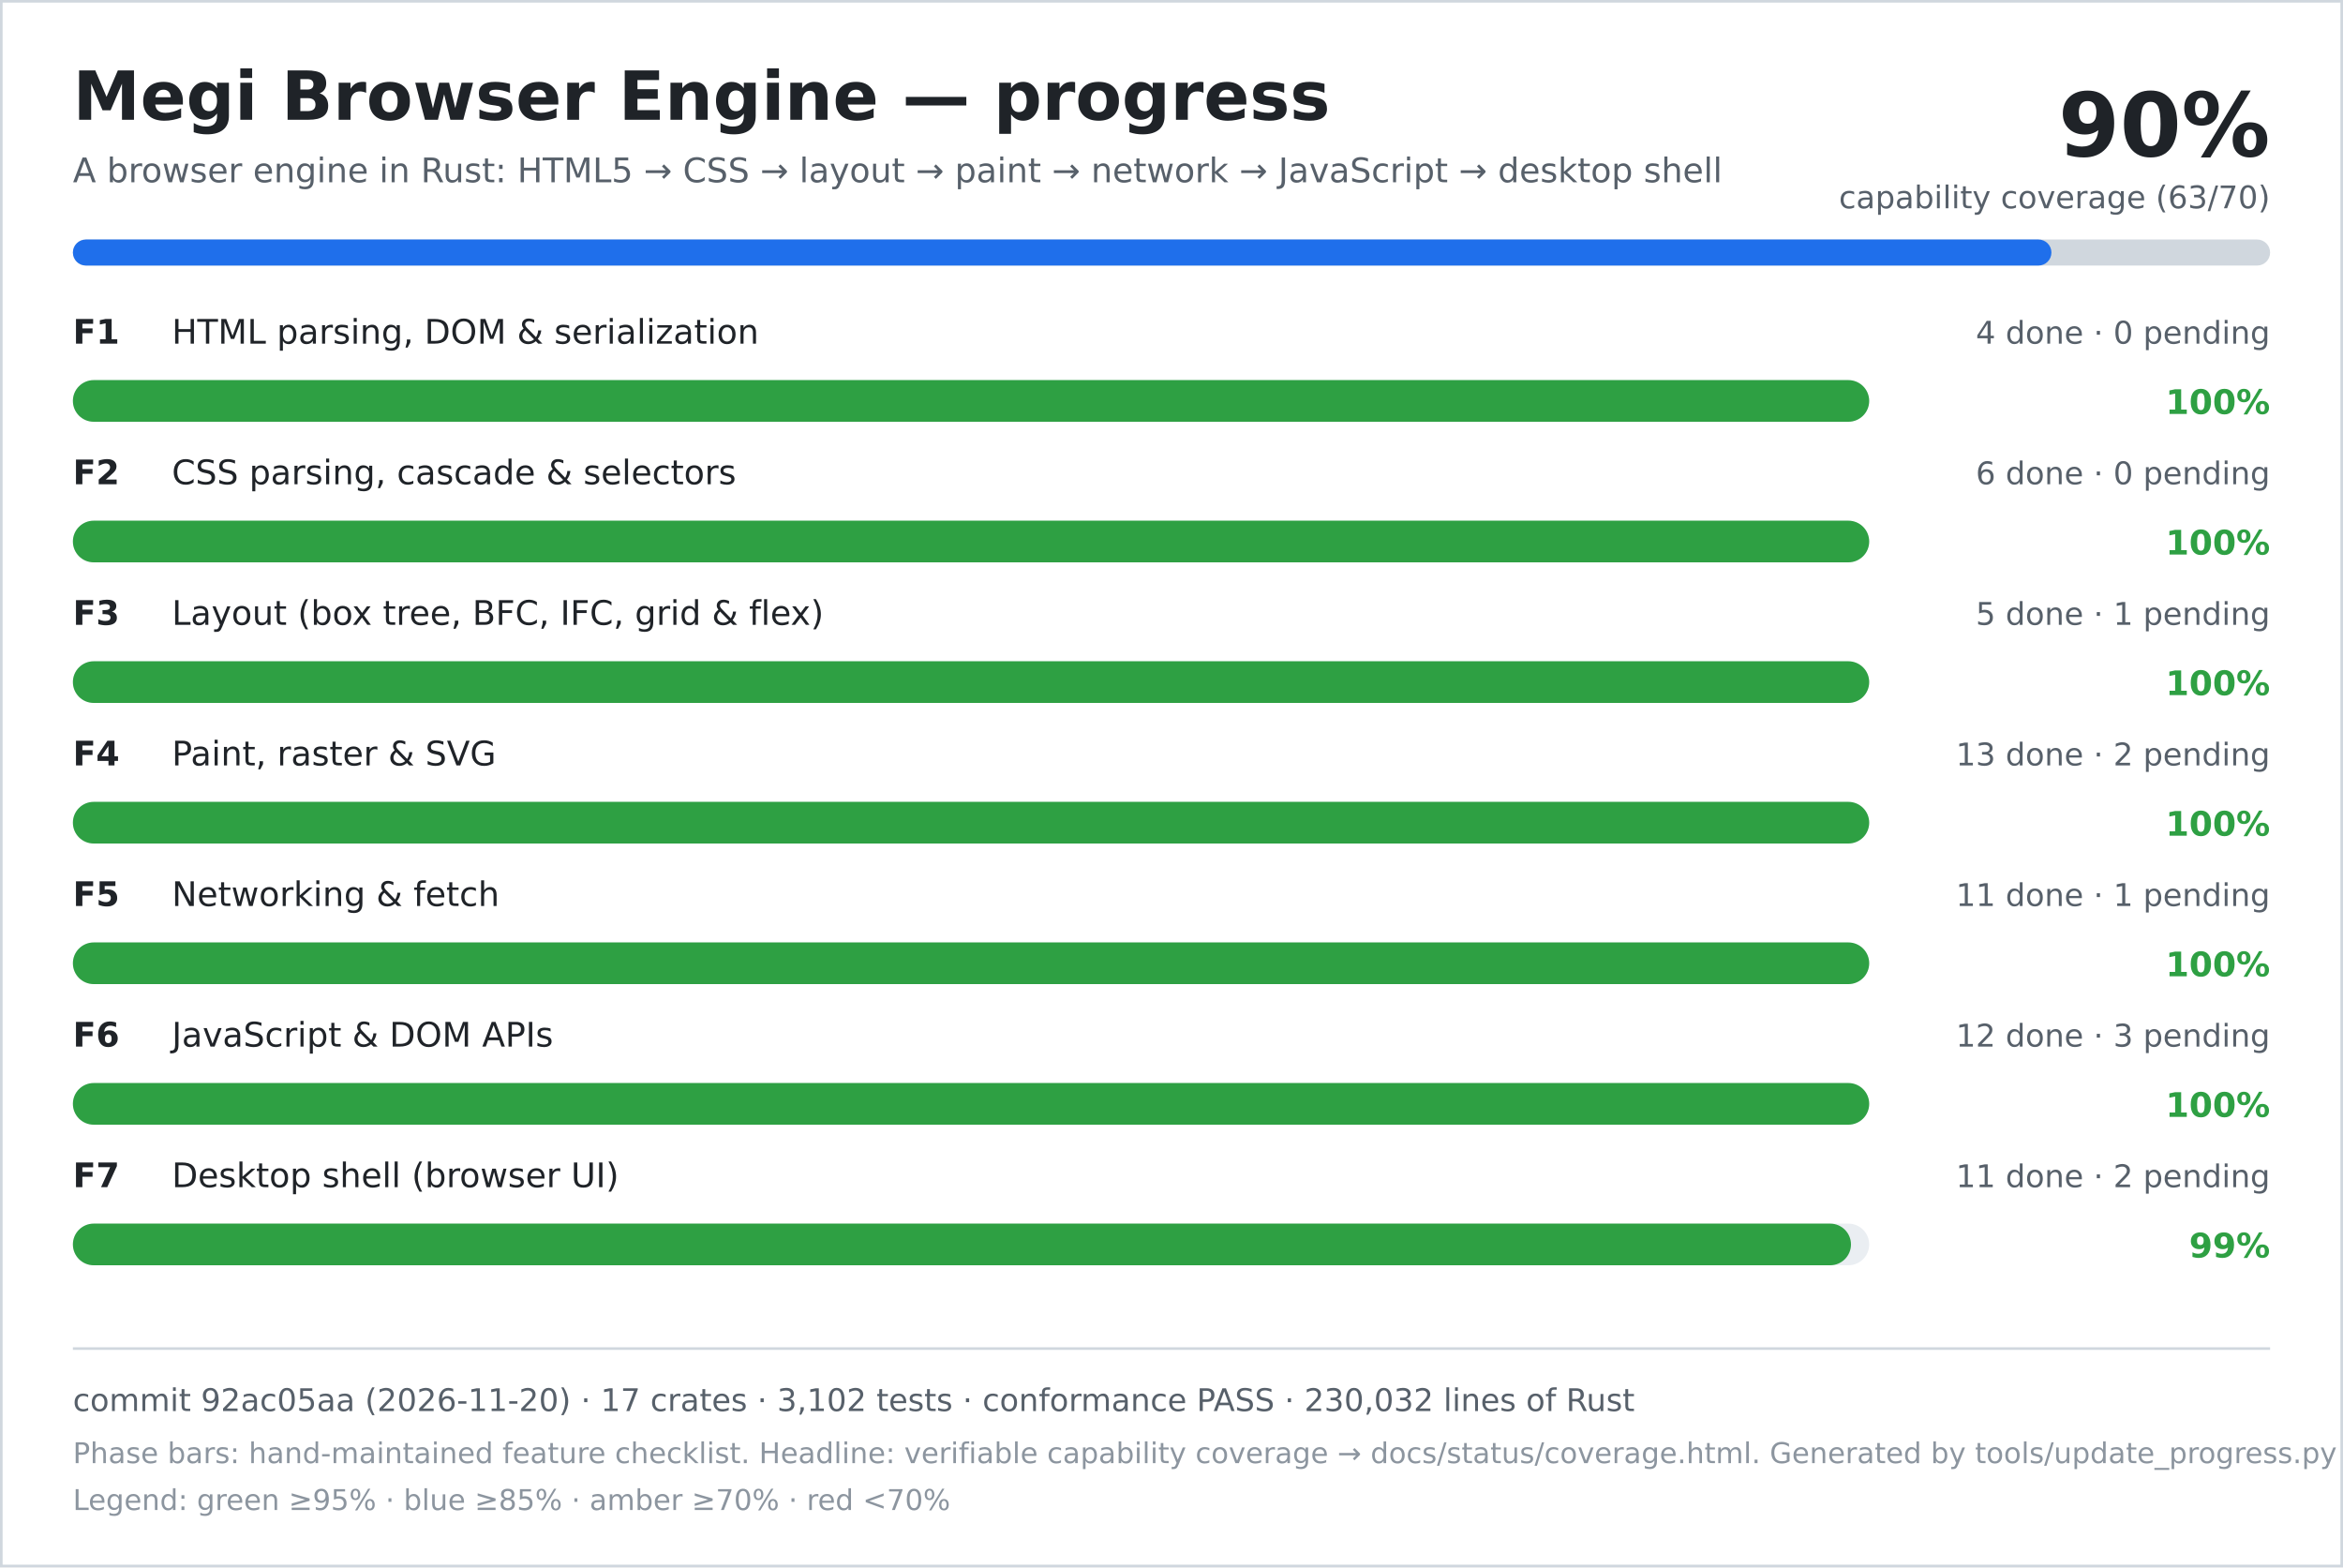
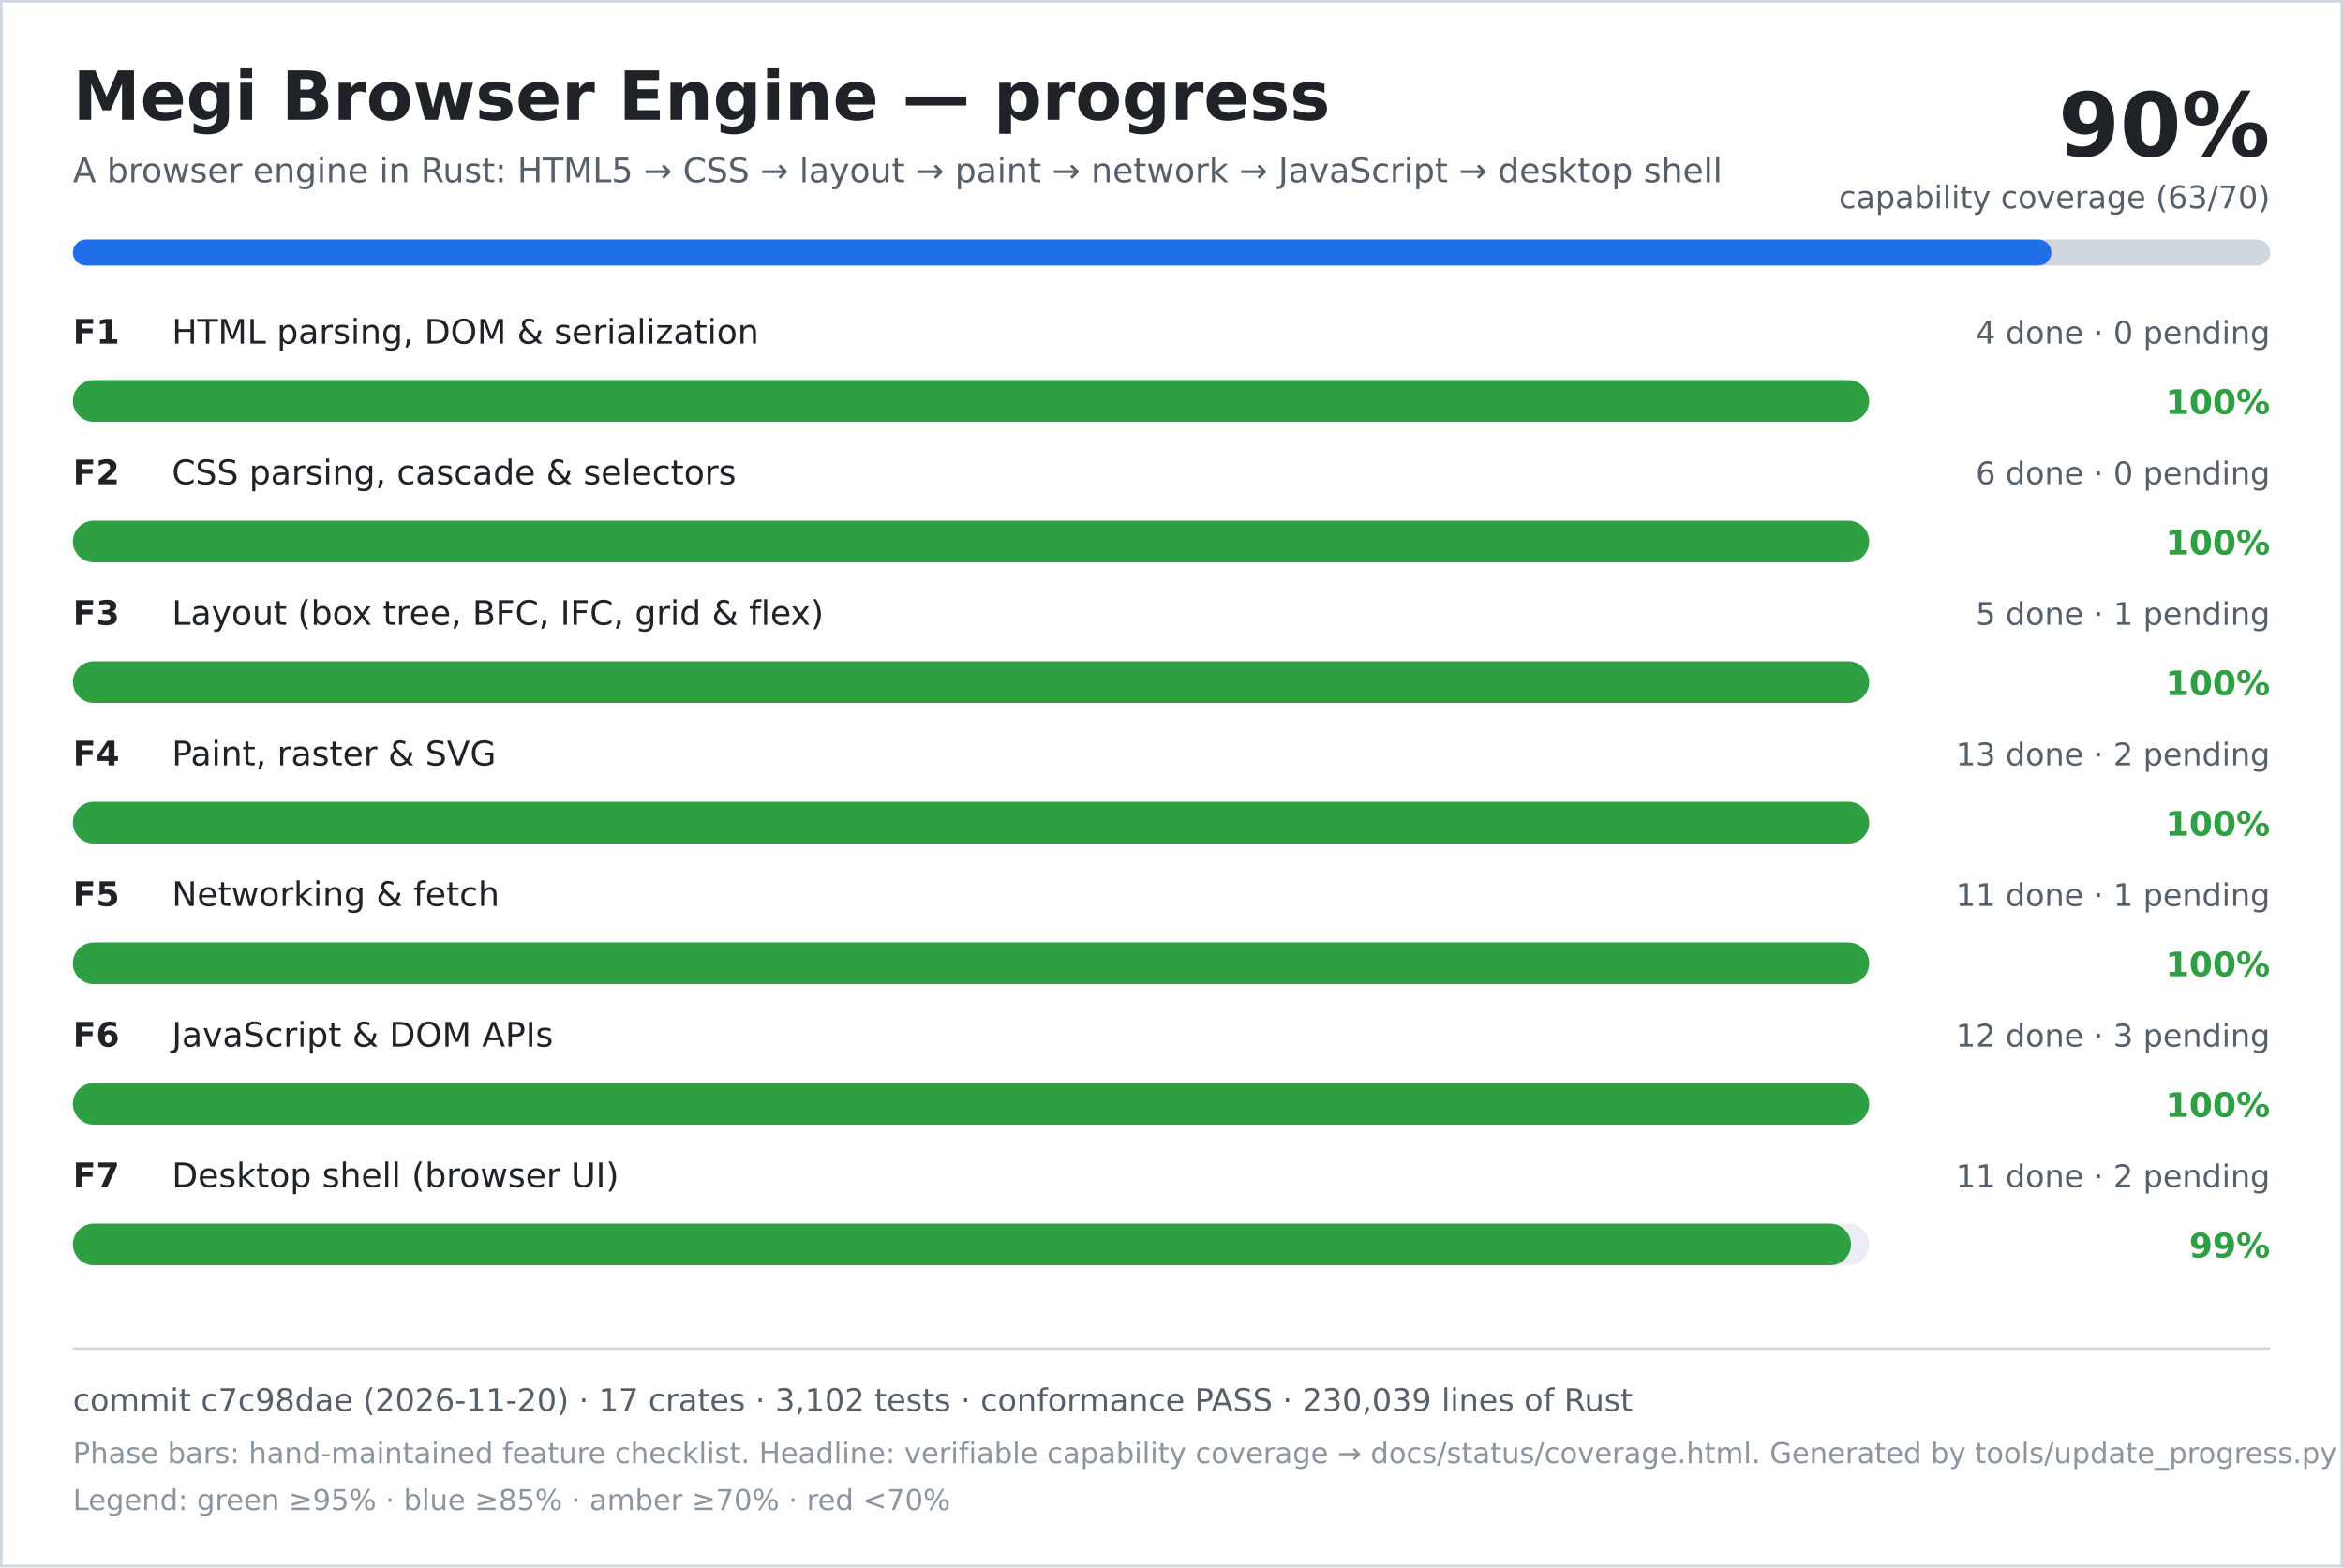
<svg xmlns="http://www.w3.org/2000/svg" width="900" height="602" viewBox="0 0 900 602" role="img" aria-labelledby="title desc">
  <rect width="900" height="602" fill="#ffffff" />
  <rect x="0.5" y="0.5" width="899" height="601" fill="none" stroke="#d0d7de" />
  <text x="28" y="46" font-family="DejaVu Sans, Verdana, sans-serif" font-size="26" font-weight="700" fill="#1f2328">Megi Browser Engine — progress</text>
  <text x="28" y="70" font-family="DejaVu Sans, Verdana, sans-serif" font-size="13" fill="#57606a">A browser engine in Rust: HTML5 → CSS → layout → paint → network → JavaScript → desktop shell</text>
  <text x="872" y="60" text-anchor="end" font-family="DejaVu Sans, Verdana, sans-serif" font-size="34" font-weight="700" fill="#1f2328">90%</text>
  <text x="872" y="80" text-anchor="end" font-family="DejaVu Sans, Verdana, sans-serif" font-size="12" fill="#57606a">capability coverage (63/70)</text>
  <rect x="28" y="92" width="844" height="10" rx="5" fill="#d0d7de" />
  <rect x="28" y="92" width="760" height="10" rx="5" fill="#1f6feb" />
  <text x="28" y="132" font-family="DejaVu Sans, Verdana, sans-serif" font-size="13" font-weight="700" fill="#1f2328">F1</text>
  <text x="66" y="132" font-family="DejaVu Sans, Verdana, sans-serif" font-size="13" fill="#1f2328">HTML parsing, DOM &amp; serialization</text>
  <text x="872" y="132" text-anchor="end" font-family="DejaVu Sans, Verdana, sans-serif" font-size="12" fill="#57606a">4 done · 0 pending</text>
  <rect x="28" y="146" width="690" height="16" rx="8" fill="#eaeef2" />
  <rect x="28" y="146" width="690" height="16" rx="8" fill="#2ea043" />
  <text x="872" y="159" text-anchor="end" font-family="DejaVu Sans, Verdana, sans-serif" font-size="13" font-weight="700" fill="#2ea043">100%</text>
  <text x="28" y="186" font-family="DejaVu Sans, Verdana, sans-serif" font-size="13" font-weight="700" fill="#1f2328">F2</text>
  <text x="66" y="186" font-family="DejaVu Sans, Verdana, sans-serif" font-size="13" fill="#1f2328">CSS parsing, cascade &amp; selectors</text>
  <text x="872" y="186" text-anchor="end" font-family="DejaVu Sans, Verdana, sans-serif" font-size="12" fill="#57606a">6 done · 0 pending</text>
  <rect x="28" y="200" width="690" height="16" rx="8" fill="#eaeef2" />
  <rect x="28" y="200" width="690" height="16" rx="8" fill="#2ea043" />
  <text x="872" y="213" text-anchor="end" font-family="DejaVu Sans, Verdana, sans-serif" font-size="13" font-weight="700" fill="#2ea043">100%</text>
  <text x="28" y="240" font-family="DejaVu Sans, Verdana, sans-serif" font-size="13" font-weight="700" fill="#1f2328">F3</text>
  <text x="66" y="240" font-family="DejaVu Sans, Verdana, sans-serif" font-size="13" fill="#1f2328">Layout (box tree, BFC, IFC, grid &amp; flex)</text>
  <text x="872" y="240" text-anchor="end" font-family="DejaVu Sans, Verdana, sans-serif" font-size="12" fill="#57606a">5 done · 1 pending</text>
  <rect x="28" y="254" width="690" height="16" rx="8" fill="#eaeef2" />
  <rect x="28" y="254" width="690" height="16" rx="8" fill="#2ea043" />
  <text x="872" y="267" text-anchor="end" font-family="DejaVu Sans, Verdana, sans-serif" font-size="13" font-weight="700" fill="#2ea043">100%</text>
  <text x="28" y="294" font-family="DejaVu Sans, Verdana, sans-serif" font-size="13" font-weight="700" fill="#1f2328">F4</text>
  <text x="66" y="294" font-family="DejaVu Sans, Verdana, sans-serif" font-size="13" fill="#1f2328">Paint, raster &amp; SVG</text>
  <text x="872" y="294" text-anchor="end" font-family="DejaVu Sans, Verdana, sans-serif" font-size="12" fill="#57606a">13 done · 2 pending</text>
  <rect x="28" y="308" width="690" height="16" rx="8" fill="#eaeef2" />
  <rect x="28" y="308" width="690" height="16" rx="8" fill="#2ea043" />
  <text x="872" y="321" text-anchor="end" font-family="DejaVu Sans, Verdana, sans-serif" font-size="13" font-weight="700" fill="#2ea043">100%</text>
  <text x="28" y="348" font-family="DejaVu Sans, Verdana, sans-serif" font-size="13" font-weight="700" fill="#1f2328">F5</text>
  <text x="66" y="348" font-family="DejaVu Sans, Verdana, sans-serif" font-size="13" fill="#1f2328">Networking &amp; fetch</text>
  <text x="872" y="348" text-anchor="end" font-family="DejaVu Sans, Verdana, sans-serif" font-size="12" fill="#57606a">11 done · 1 pending</text>
  <rect x="28" y="362" width="690" height="16" rx="8" fill="#eaeef2" />
  <rect x="28" y="362" width="690" height="16" rx="8" fill="#2ea043" />
  <text x="872" y="375" text-anchor="end" font-family="DejaVu Sans, Verdana, sans-serif" font-size="13" font-weight="700" fill="#2ea043">100%</text>
  <text x="28" y="402" font-family="DejaVu Sans, Verdana, sans-serif" font-size="13" font-weight="700" fill="#1f2328">F6</text>
  <text x="66" y="402" font-family="DejaVu Sans, Verdana, sans-serif" font-size="13" fill="#1f2328">JavaScript &amp; DOM APIs</text>
  <text x="872" y="402" text-anchor="end" font-family="DejaVu Sans, Verdana, sans-serif" font-size="12" fill="#57606a">12 done · 3 pending</text>
  <rect x="28" y="416" width="690" height="16" rx="8" fill="#eaeef2" />
  <rect x="28" y="416" width="690" height="16" rx="8" fill="#2ea043" />
  <text x="872" y="429" text-anchor="end" font-family="DejaVu Sans, Verdana, sans-serif" font-size="13" font-weight="700" fill="#2ea043">100%</text>
  <text x="28" y="456" font-family="DejaVu Sans, Verdana, sans-serif" font-size="13" font-weight="700" fill="#1f2328">F7</text>
  <text x="66" y="456" font-family="DejaVu Sans, Verdana, sans-serif" font-size="13" fill="#1f2328">Desktop shell (browser UI)</text>
  <text x="872" y="456" text-anchor="end" font-family="DejaVu Sans, Verdana, sans-serif" font-size="12" fill="#57606a">11 done · 2 pending</text>
  <rect x="28" y="470" width="690" height="16" rx="8" fill="#eaeef2" />
  <rect x="28" y="470" width="683" height="16" rx="8" fill="#2ea043" />
  <text x="872" y="483" text-anchor="end" font-family="DejaVu Sans, Verdana, sans-serif" font-size="13" font-weight="700" fill="#2ea043">99%</text>
  <line x1="28" y1="518" x2="872" y2="518" stroke="#d0d7de" />
-   <text x="28" y="542" font-family="DejaVu Sans, Verdana, sans-serif" font-size="12" fill="#57606a">commit 92ac05aa (2026-11-20) · 17 crates · 3,102 tests · conformance PASS · 230,032 lines of Rust</text>
+   <text x="28" y="542" font-family="DejaVu Sans, Verdana, sans-serif" font-size="12" fill="#57606a">commit c7c98dae (2026-11-20) · 17 crates · 3,102 tests · conformance PASS · 230,039 lines of Rust</text>
  <text x="28" y="562" font-family="DejaVu Sans, Verdana, sans-serif" font-size="11" fill="#8c959f">Phase bars: hand-maintained feature checklist. Headline: verifiable capability coverage → docs/status/coverage.html. Generated by tools/update_progress.py — do not edit.</text>
  <text x="28" y="580" font-family="DejaVu Sans, Verdana, sans-serif" font-size="11" fill="#8c959f">Legend: green ≥95% · blue ≥85% · amber ≥70% · red &lt;70%</text>
</svg>
